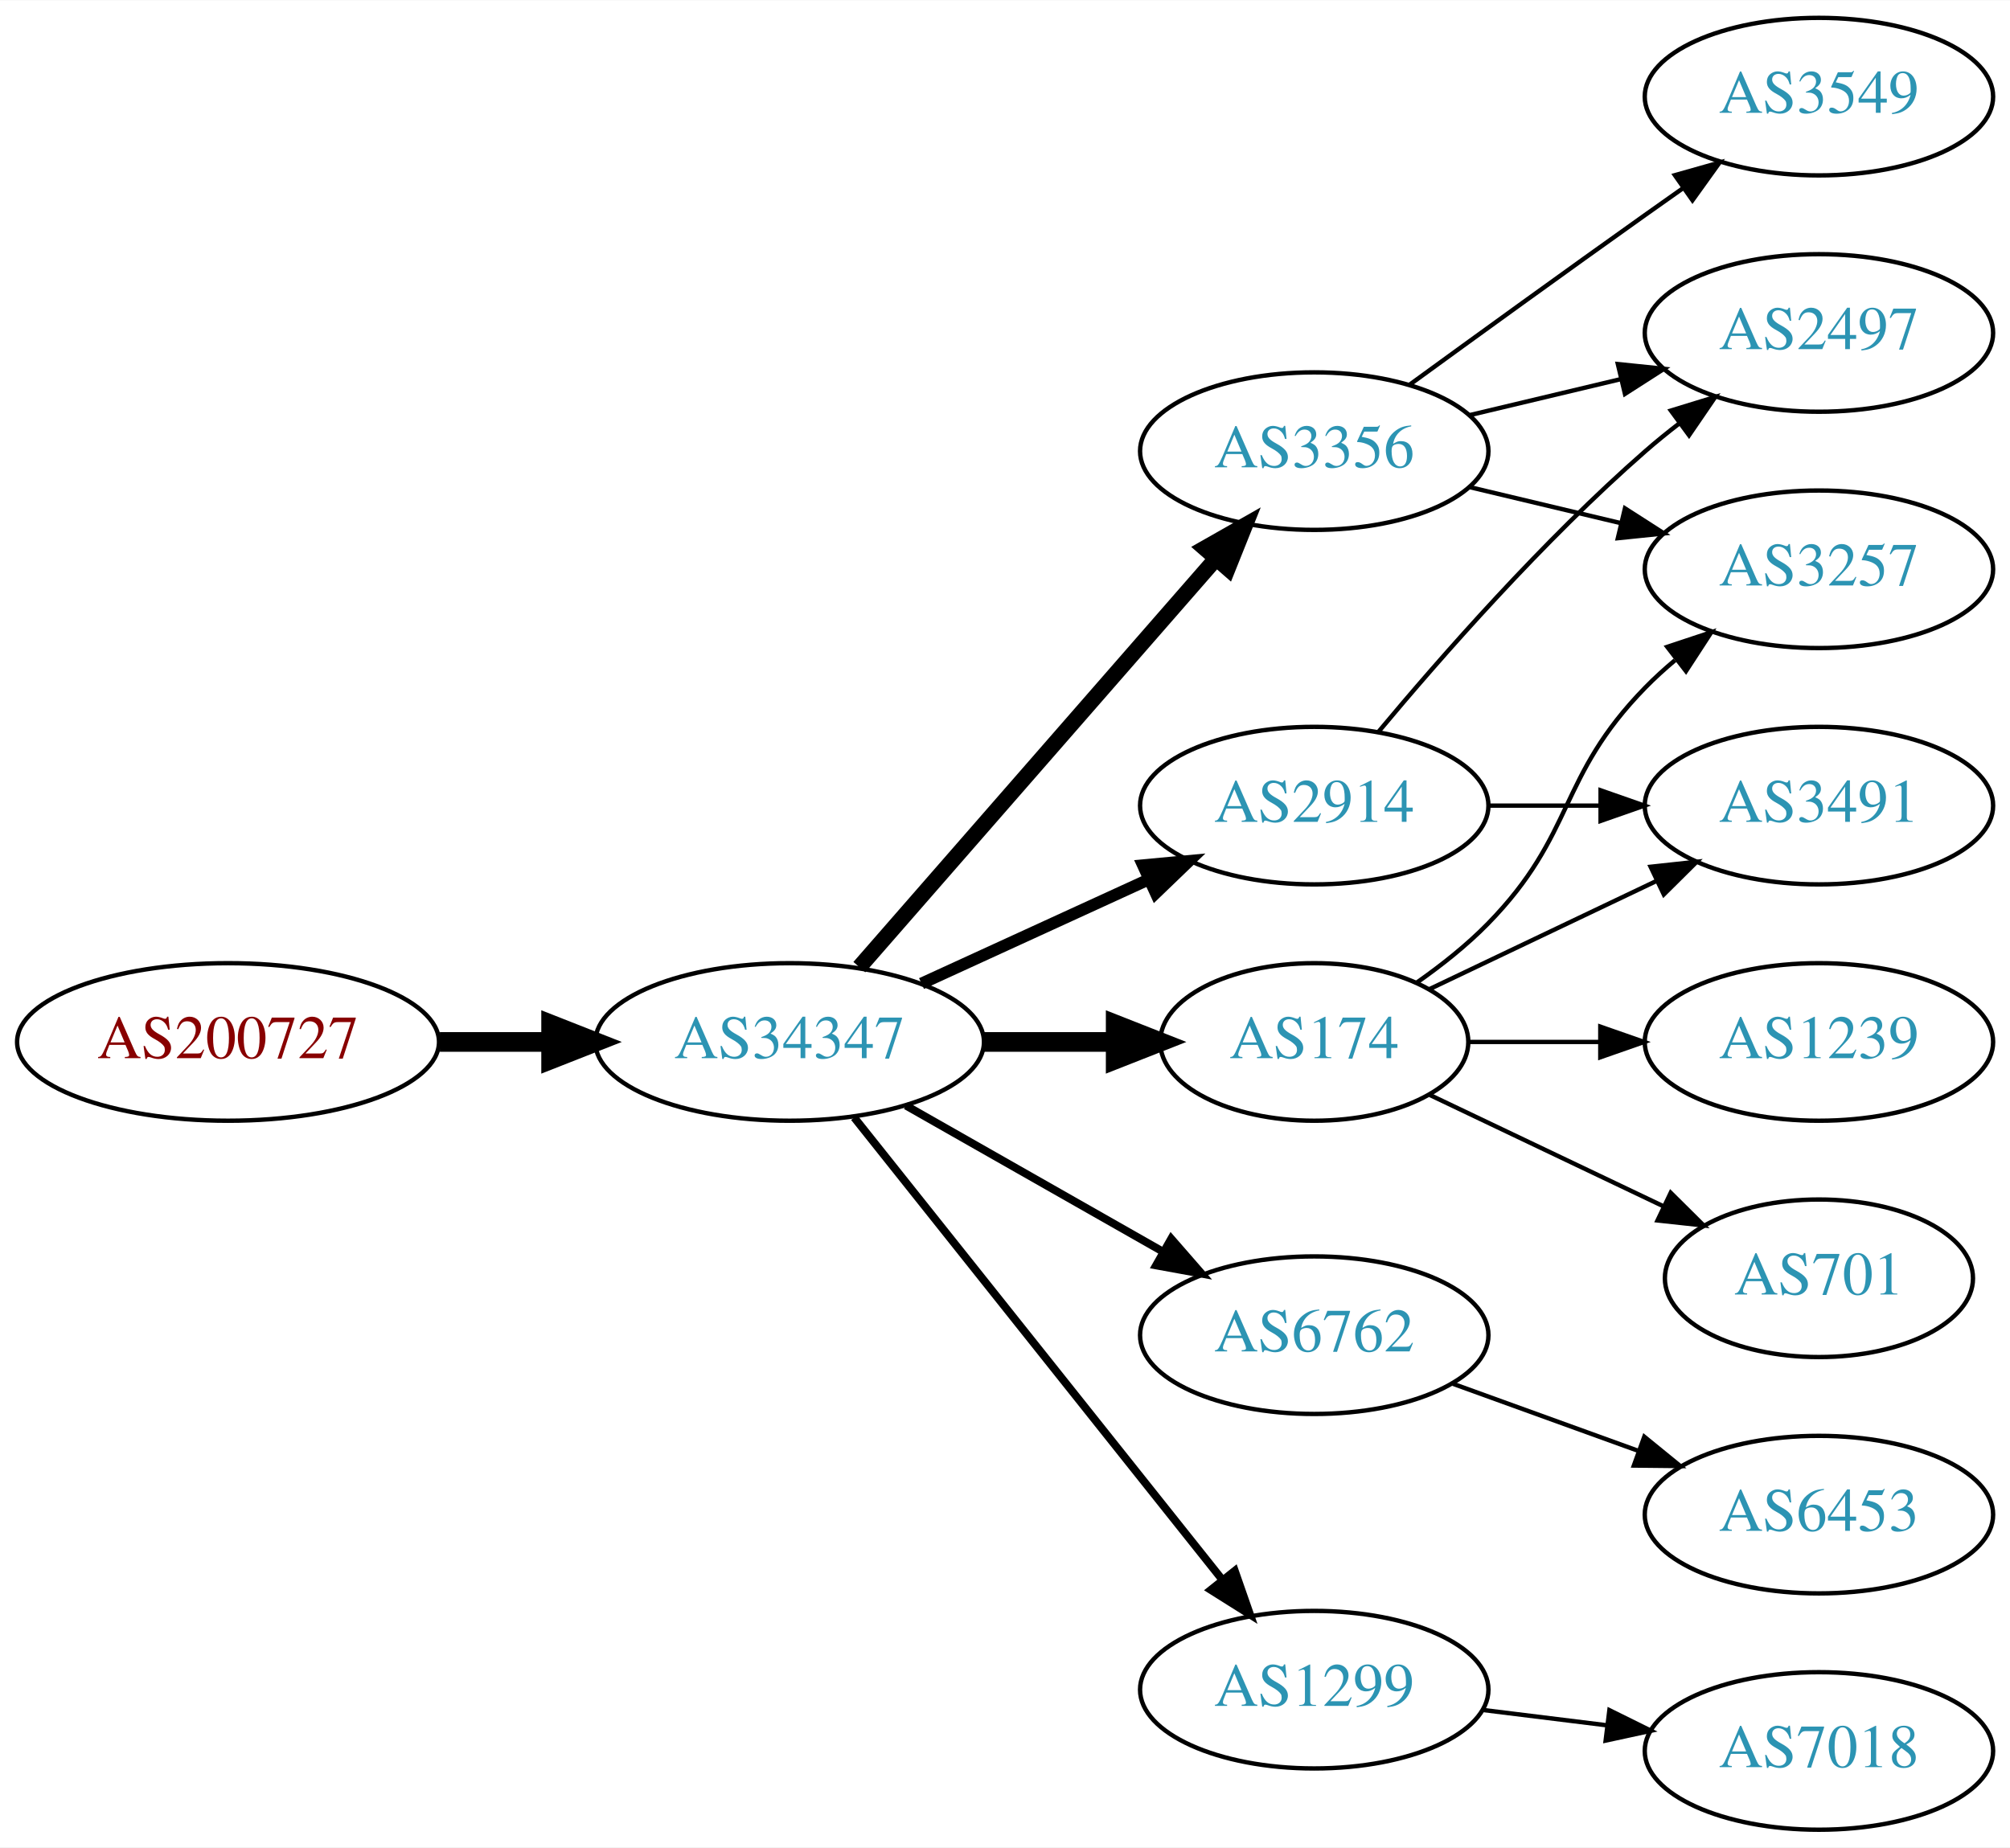
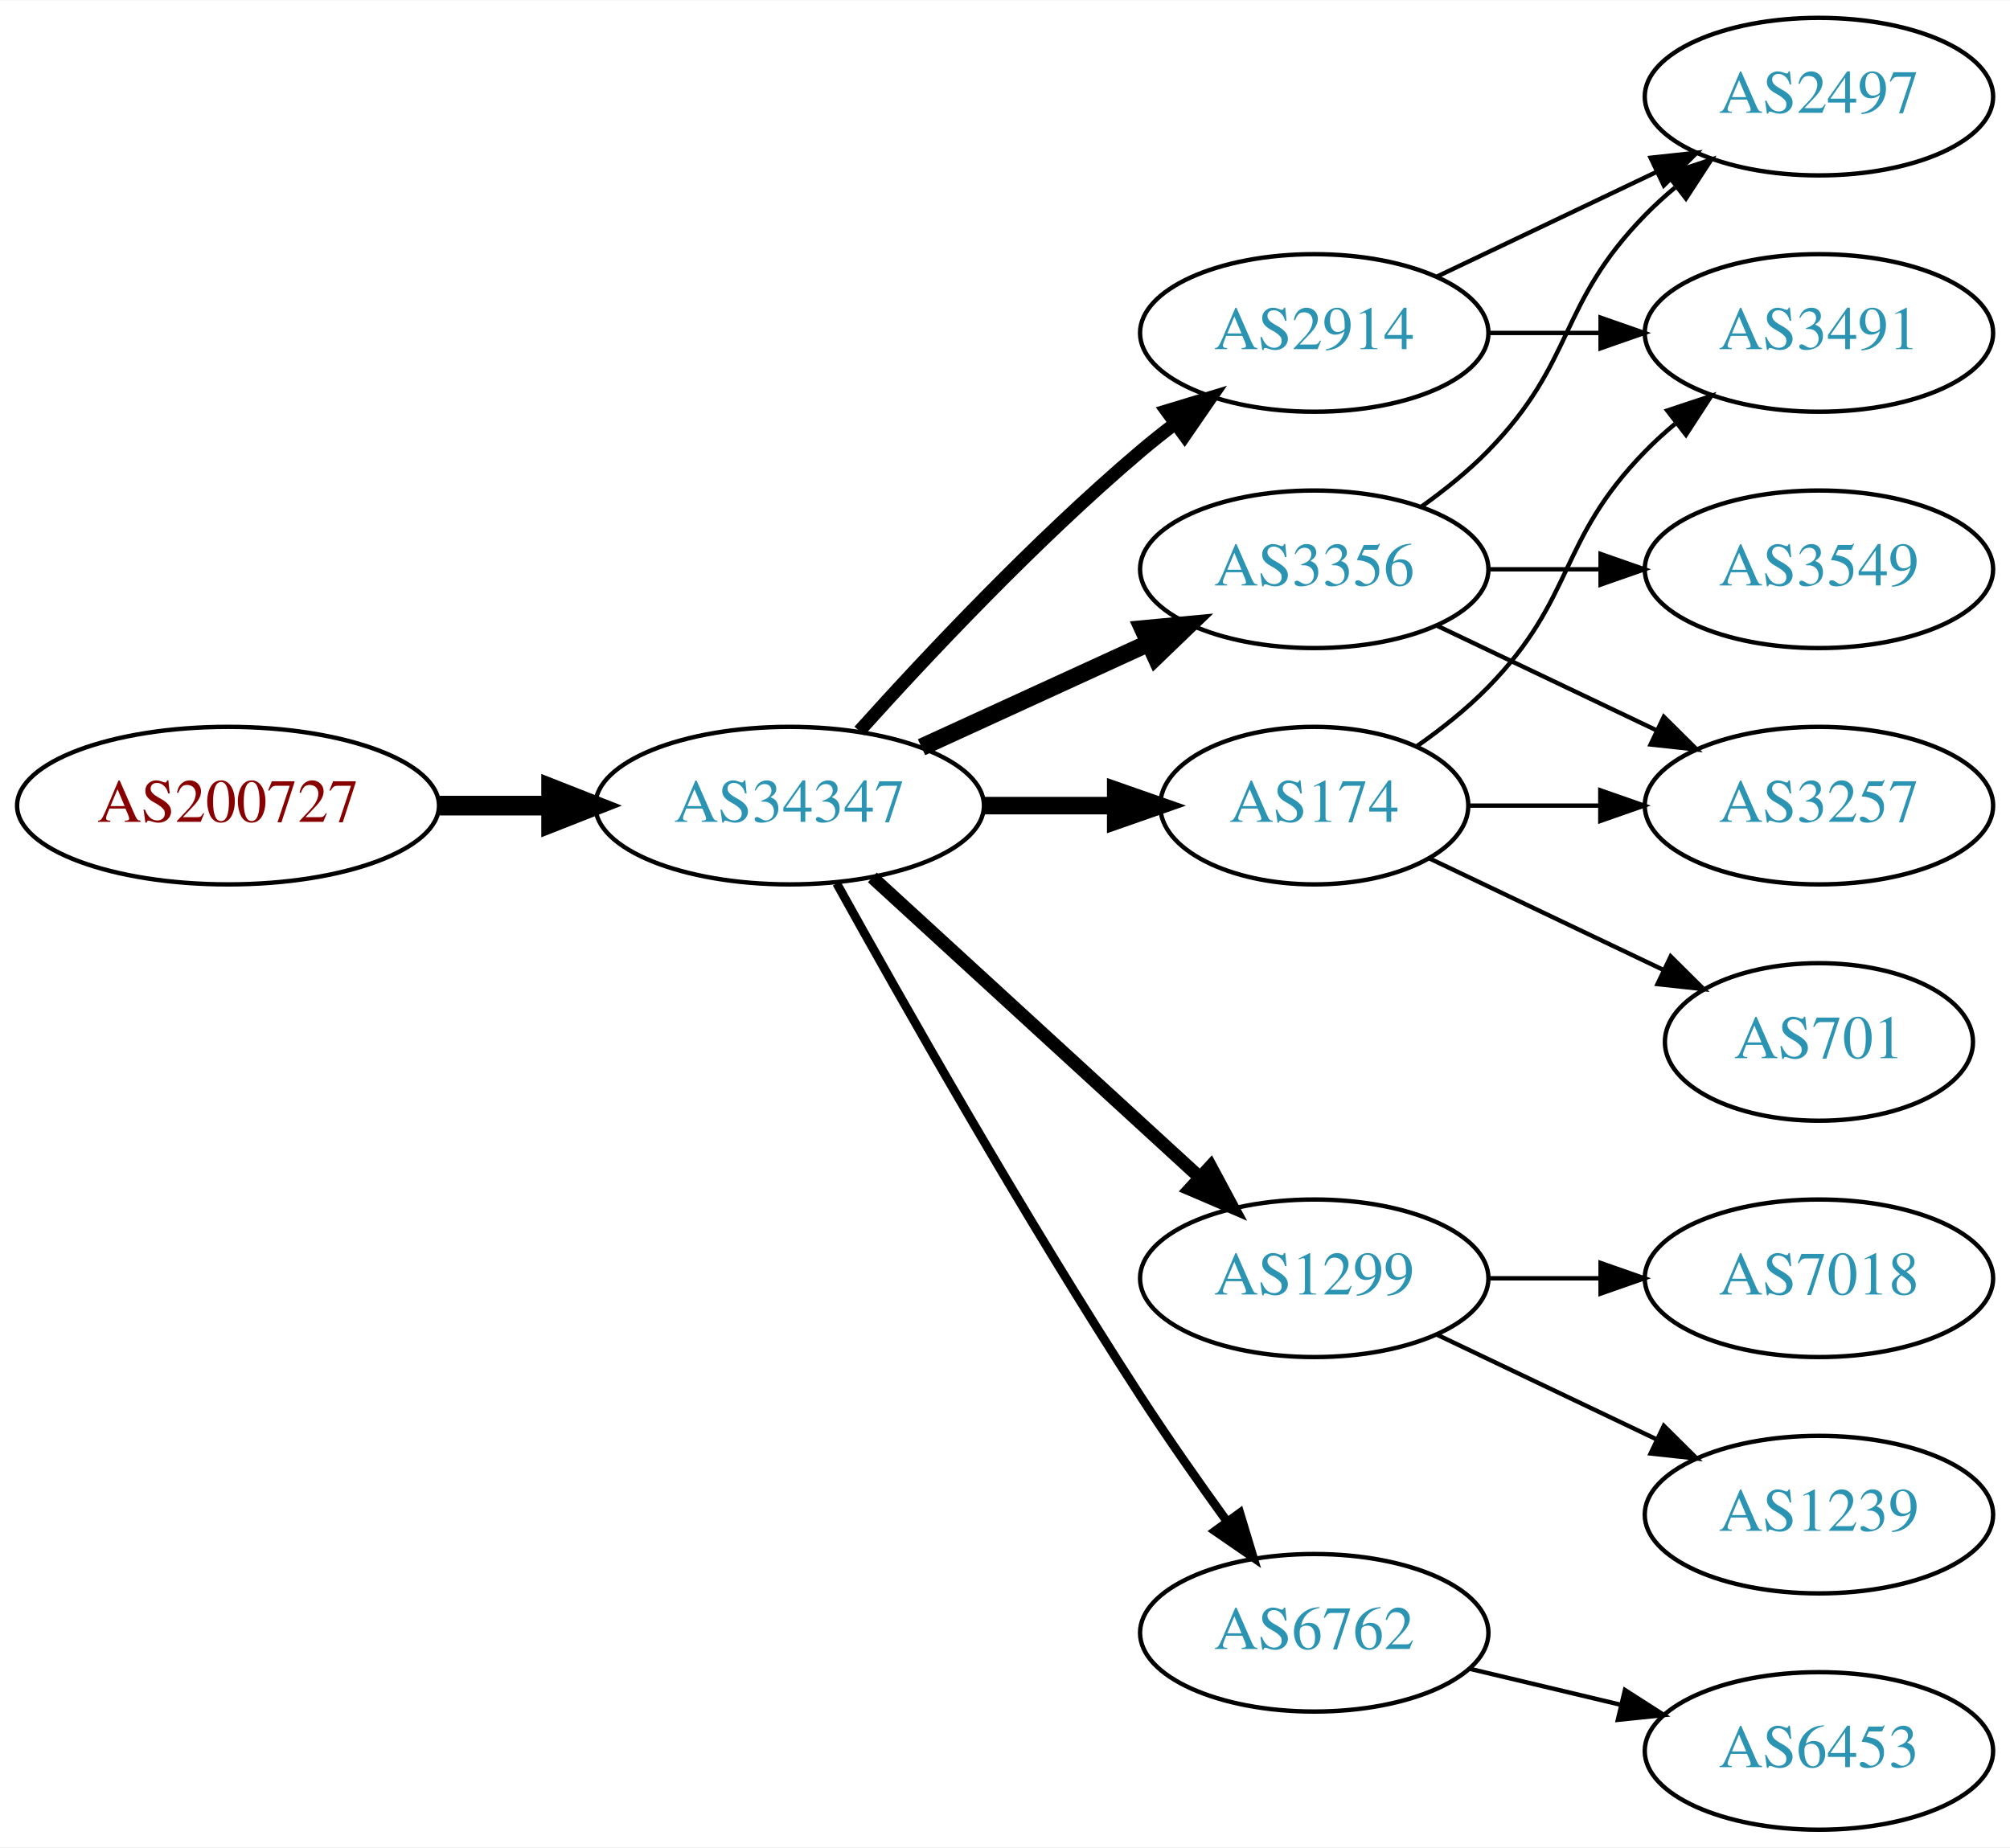
<svg xmlns="http://www.w3.org/2000/svg" xmlns:xlink="http://www.w3.org/1999/xlink" width="459pt" height="422pt" viewBox="0.00 0.00 459.17 422.00">
  <g id="graph0" class="graph" transform="scale(1 1) rotate(0) translate(4 418)">
    <polygon fill="white" stroke="none" points="-4,4 -4,-418 455.17,-418 455.17,4 -4,4" />
    <g id="node1" class="node">
      <g id="a_node1">
        <a xlink:href="/asn/200727" xlink:title="AS200727 ~ Kommunalbetriebe Rinn GmbH [AT]">
-           <ellipse fill="#ffffff" stroke="black" cx="48.096" cy="-180" rx="48.192" ry="18" />
-           <text text-anchor="middle" x="48.096" y="-176.3" font-family="Times,serif" font-size="14.00" fill="#880000">AS200727</text>
+           <ellipse fill="#ffffff" stroke="black" cx="48.096" cy="-234" rx="48.192" ry="18" />
+           <text text-anchor="middle" x="48.096" y="-230.3" font-family="Times,serif" font-size="14.00" fill="#880000">AS200727</text>
        </a>
      </g>
    </g>
    <g id="node2" class="node">
      <g id="a_node2">
        <a xlink:href="/asn/34347" xlink:title="AS34347 ~ HALLAG Kommunal GmbH [AT]">
-           <ellipse fill="#ffffff" stroke="black" cx="176.388" cy="-180" rx="44.393" ry="18" />
-           <text text-anchor="middle" x="176.388" y="-176.3" font-family="Times,serif" font-size="14.00" fill="#2c94b3">AS34347</text>
+           <ellipse fill="#ffffff" stroke="black" cx="176.388" cy="-234" rx="44.393" ry="18" />
+           <text text-anchor="middle" x="176.388" y="-230.3" font-family="Times,serif" font-size="14.00" fill="#2c94b3">AS34347</text>
        </a>
      </g>
    </g>
    <g id="edge1" class="edge">
-       <path fill="none" stroke="black" stroke-width="4.5" d="M96.481,-180C104.742,-180 113.386,-180 121.799,-180" />
-       <polygon fill="black" stroke="black" stroke-width="4.5" points="121.904,-183.938 131.904,-180 121.904,-176.063 121.904,-183.938" />
+       <path fill="none" stroke="black" stroke-width="4.5" d="M96.481,-234C104.742,-234 113.386,-234 121.799,-234" />
+       <polygon fill="black" stroke="black" stroke-width="4.5" points="121.904,-237.938 131.904,-234 121.904,-230.063 121.904,-237.938" />
    </g>
    <g id="node3" class="node">
      <g id="a_node3">
-         <a xlink:href="/asn/3356" xlink:title="AS3356 ~ Level 3 Parent, LLC [US]">
-           <ellipse fill="#ffffff" stroke="black" cx="296.23" cy="-315" rx="39.794" ry="18" />
-           <text text-anchor="middle" x="296.23" y="-311.3" font-family="Times,serif" font-size="14.00" fill="#2c94b3">AS3356</text>
+         <a xlink:href="/asn/2914" xlink:title="AS2914 ~ NTT America, Inc. [US]">
+           <ellipse fill="#ffffff" stroke="black" cx="296.23" cy="-342" rx="39.794" ry="18" />
+           <text text-anchor="middle" x="296.23" y="-338.3" font-family="Times,serif" font-size="14.00" fill="#2c94b3">AS2914</text>
        </a>
      </g>
    </g>
    <g id="edge2" class="edge">
-       <path fill="none" stroke="black" stroke-width="3.6" d="M192.312,-197.098C212.855,-220.631 249.974,-263.155 273.571,-290.187" />
-       <polygon fill="black" stroke="black" stroke-width="3.6" points="271.214,-292.809 280.426,-298.041 276.487,-288.206 271.214,-292.809" />
+       <path fill="none" stroke="black" stroke-width="3" d="M192.32,-251.044C207.646,-268.097 232.582,-294.65 256.584,-315 259.081,-317.117 261.741,-319.232 264.453,-321.293" />
+       <polygon fill="black" stroke="black" stroke-width="3" points="262.489,-324.194 272.629,-327.266 266.619,-318.541 262.489,-324.194" />
    </g>
    <g id="node4" class="node">
      <g id="a_node4">
-         <a xlink:href="/asn/2914" xlink:title="AS2914 ~ NTT America, Inc. [US]">
-           <ellipse fill="#ffffff" stroke="black" cx="296.23" cy="-234" rx="39.794" ry="18" />
-           <text text-anchor="middle" x="296.23" y="-230.3" font-family="Times,serif" font-size="14.00" fill="#2c94b3">AS2914</text>
+         <a xlink:href="/asn/1299" xlink:title="AS1299 ~ Telia Carrier [EU]">
+           <ellipse fill="#ffffff" stroke="black" cx="296.23" cy="-126" rx="39.794" ry="18" />
+           <text text-anchor="middle" x="296.23" y="-122.3" font-family="Times,serif" font-size="14.00" fill="#2c94b3">AS1299</text>
        </a>
      </g>
    </g>
    <g id="edge3" class="edge">
-       <path fill="none" stroke="black" stroke-width="2.7" d="M206.517,-193.348C222.128,-200.502 241.526,-209.391 258.198,-217.03" />
-       <polygon fill="black" stroke="black" stroke-width="2.7" points="257.101,-220.378 267.65,-221.362 260.017,-214.014 257.101,-220.378" />
+       <path fill="none" stroke="black" stroke-width="3" d="M195.285,-217.597C215.214,-199.333 247.571,-169.678 270.048,-149.079" />
+       <polygon fill="black" stroke="black" stroke-width="3" points="272.543,-151.54 277.55,-142.203 267.813,-146.38 272.543,-151.54" />
    </g>
    <g id="node5" class="node">
      <g id="a_node5">
-         <a xlink:href="/asn/174" xlink:title="AS174 ~ Cogent Communications [US]">
-           <ellipse fill="#ffffff" stroke="black" cx="296.23" cy="-180" rx="35.194" ry="18" />
-           <text text-anchor="middle" x="296.23" y="-176.3" font-family="Times,serif" font-size="14.00" fill="#2c94b3">AS174</text>
+         <a xlink:href="/asn/6762" xlink:title="AS6762 ~ TELECOM ITALIA SPARKLE S.p.A. [IT]">
+           <ellipse fill="#ffffff" stroke="black" cx="296.23" cy="-45" rx="39.794" ry="18" />
+           <text text-anchor="middle" x="296.23" y="-41.3" font-family="Times,serif" font-size="14.00" fill="#2c94b3">AS6762</text>
        </a>
      </g>
    </g>
    <g id="edge4" class="edge">
-       <path fill="none" stroke="black" stroke-width="4.5" d="M220.599,-180C230.447,-180 240.926,-180 250.823,-180" />
-       <polygon fill="black" stroke="black" stroke-width="4.5" points="250.875,-183.938 260.875,-180 250.875,-176.063 250.875,-183.938" />
+       <path fill="none" stroke="black" stroke-width="2" d="M187.141,-216.217C201.616,-190.099 229.949,-140.023 256.584,-99 262.768,-89.474 269.916,-79.283 276.37,-70.349" />
+       <polygon fill="black" stroke="black" stroke-width="2" points="279.225,-72.374 282.291,-62.232 273.57,-68.249 279.225,-72.374" />
    </g>
    <g id="node6" class="node">
      <g id="a_node6">
-         <a xlink:href="/asn/6762" xlink:title="AS6762 ~ TELECOM ITALIA SPARKLE S.p.A. [IT]">
-           <ellipse fill="#ffffff" stroke="black" cx="296.23" cy="-113" rx="39.794" ry="18" />
-           <text text-anchor="middle" x="296.23" y="-109.3" font-family="Times,serif" font-size="14.00" fill="#2c94b3">AS6762</text>
+         <a xlink:href="/asn/174" xlink:title="AS174 ~ Cogent Communications [US]">
+           <ellipse fill="#ffffff" stroke="black" cx="296.23" cy="-234" rx="35.194" ry="18" />
+           <text text-anchor="middle" x="296.23" y="-230.3" font-family="Times,serif" font-size="14.00" fill="#2c94b3">AS174</text>
        </a>
      </g>
    </g>
    <g id="edge5" class="edge">
-       <path fill="none" stroke="black" stroke-width="1.8" d="M202.958,-165.462C220.177,-155.672 243.062,-142.66 261.733,-132.045" />
-       <polygon fill="black" stroke="black" stroke-width="1.8" points="263.554,-135.036 270.517,-127.05 260.094,-128.95 263.554,-135.036" />
+       <path fill="none" stroke="black" stroke-width="4" d="M220.599,-234C230.447,-234 240.926,-234 250.823,-234" />
+       <polygon fill="black" stroke="black" stroke-width="4" points="250.875,-237.5 260.875,-234 250.875,-230.5 250.875,-237.5" />
    </g>
    <g id="node7" class="node">
      <g id="a_node7">
-         <a xlink:href="/asn/1299" xlink:title="AS1299 ~ Telia Carrier [EU]">
-           <ellipse fill="#ffffff" stroke="black" cx="296.23" cy="-32" rx="39.794" ry="18" />
-           <text text-anchor="middle" x="296.23" y="-28.3" font-family="Times,serif" font-size="14.00" fill="#2c94b3">AS1299</text>
+         <a xlink:href="/asn/3356" xlink:title="AS3356 ~ Level 3 Parent, LLC [US]">
+           <ellipse fill="#ffffff" stroke="black" cx="296.23" cy="-288" rx="39.794" ry="18" />
+           <text text-anchor="middle" x="296.23" y="-284.3" font-family="Times,serif" font-size="14.00" fill="#2c94b3">AS3356</text>
        </a>
      </g>
    </g>
    <g id="edge6" class="edge">
-       <path fill="none" stroke="black" stroke-width="1.8" d="M191.136,-162.733C211.892,-136.666 251.337,-87.126 275.261,-57.079" />
-       <polygon fill="black" stroke="black" stroke-width="1.8" points="278.078,-59.16 281.569,-49.157 272.602,-54.8 278.078,-59.16" />
+       <path fill="none" stroke="black" stroke-width="4" d="M206.517,-247.348C222.128,-254.502 241.526,-263.391 258.198,-271.03" />
+       <polygon fill="black" stroke="black" stroke-width="4" points="257.101,-274.378 267.65,-275.362 260.017,-268.014 257.101,-274.378" />
+     </g>
+     <g id="node10" class="node">
+       <g id="a_node10">
+         <a xlink:href="/asn/2497" xlink:title="AS2497 ~ Internet Initiative Japan Inc. [JP]">
+           <ellipse fill="#ffffff" stroke="black" cx="411.523" cy="-396" rx="39.794" ry="18" />
+           <text text-anchor="middle" x="411.523" y="-392.3" font-family="Times,serif" font-size="14.00" fill="#2c94b3">AS2497</text>
+         </a>
+       </g>
+     </g>
+     <g id="edge9" class="edge">
+       <path fill="none" stroke="black" d="M324.367,-354.934C339.361,-362.081 358.182,-371.052 374.405,-378.785" />
+       <polygon fill="black" stroke="black" points="373.075,-382.028 383.608,-383.171 376.087,-375.709 373.075,-382.028" />
+     </g>
+     <g id="node11" class="node">
+       <g id="a_node11">
+         <a xlink:href="/asn/3491" xlink:title="AS3491 ~ PCCW Global, Inc. [US]">
+           <ellipse fill="#ffffff" stroke="black" cx="411.523" cy="-342" rx="39.794" ry="18" />
+           <text text-anchor="middle" x="411.523" y="-338.3" font-family="Times,serif" font-size="14.00" fill="#2c94b3">AS3491</text>
+         </a>
+       </g>
+     </g>
+     <g id="edge10" class="edge">
+       <path fill="none" stroke="black" d="M335.902,-342C344.105,-342 352.869,-342 361.401,-342" />
+       <polygon fill="black" stroke="black" points="361.641,-345.5 371.641,-342 361.641,-338.5 361.641,-345.5" />
    </g>
    <g id="node8" class="node">
      <g id="a_node8">
-         <a xlink:href="/asn/3549" xlink:title="AS3549 ~ Level 3 Parent, LLC [US]">
-           <ellipse fill="#ffffff" stroke="black" cx="411.523" cy="-396" rx="39.794" ry="18" />
-           <text text-anchor="middle" x="411.523" y="-392.3" font-family="Times,serif" font-size="14.00" fill="#2c94b3">AS3549</text>
+         <a xlink:href="/asn/7018" xlink:title="AS7018 ~ AT&amp;T Services, Inc. [US]">
+           <ellipse fill="#ffffff" stroke="black" cx="411.523" cy="-126" rx="39.794" ry="18" />
+           <text text-anchor="middle" x="411.523" y="-122.3" font-family="Times,serif" font-size="14.00" fill="#2c94b3">AS7018</text>
        </a>
      </g>
    </g>
    <g id="edge7" class="edge">
-       <path fill="none" stroke="black" d="M318.078,-330.222C333.012,-341.091 353.626,-356.025 371.877,-369 374.697,-371.005 377.64,-373.085 380.588,-375.159" />
-       <polygon fill="black" stroke="black" points="378.616,-378.05 388.813,-380.926 382.634,-372.319 378.616,-378.05" />
+       <path fill="none" stroke="black" d="M335.902,-126C344.105,-126 352.869,-126 361.401,-126" />
+       <polygon fill="black" stroke="black" points="361.641,-129.5 371.641,-126 361.641,-122.5 361.641,-129.5" />
    </g>
    <g id="node9" class="node">
      <g id="a_node9">
-         <a xlink:href="/asn/2497" xlink:title="AS2497 ~ Internet Initiative Japan Inc. [JP]">
-           <ellipse fill="#ffffff" stroke="black" cx="411.523" cy="-342" rx="39.794" ry="18" />
-           <text text-anchor="middle" x="411.523" y="-338.3" font-family="Times,serif" font-size="14.00" fill="#2c94b3">AS2497</text>
+         <a xlink:href="/asn/1239" xlink:title="AS1239 ~ Sprint [US]">
+           <ellipse fill="#ffffff" stroke="black" cx="411.523" cy="-72" rx="39.794" ry="18" />
+           <text text-anchor="middle" x="411.523" y="-68.3" font-family="Times,serif" font-size="14.00" fill="#2c94b3">AS1239</text>
        </a>
      </g>
    </g>
    <g id="edge8" class="edge">
-       <path fill="none" stroke="black" d="M331.837,-323.248C342.709,-325.838 354.863,-328.735 366.305,-331.462" />
-       <polygon fill="black" stroke="black" points="365.589,-334.889 376.128,-333.803 367.212,-328.08 365.589,-334.889" />
+       <path fill="none" stroke="black" d="M324.367,-113.066C339.361,-105.919 358.182,-96.948 374.405,-89.215" />
+       <polygon fill="black" stroke="black" points="376.087,-92.291 383.608,-84.829 373.075,-85.972 376.087,-92.291" />
    </g>
-     <g id="node10" class="node">
-       <g id="a_node10">
-         <a xlink:href="/asn/3257" xlink:title="AS3257 ~ GTT [DE]">
-           <ellipse fill="#ffffff" stroke="black" cx="411.523" cy="-288" rx="39.794" ry="18" />
-           <text text-anchor="middle" x="411.523" y="-284.3" font-family="Times,serif" font-size="14.00" fill="#2c94b3">AS3257</text>
+     <g id="node12" class="node">
+       <g id="a_node12">
+         <a xlink:href="/asn/6453" xlink:title="AS6453 ~ TATA COMMUNICATIONS (AMERICA) INC [US]">
+           <ellipse fill="#ffffff" stroke="black" cx="411.523" cy="-18" rx="39.794" ry="18" />
+           <text text-anchor="middle" x="411.523" y="-14.3" font-family="Times,serif" font-size="14.00" fill="#2c94b3">AS6453</text>
        </a>
      </g>
    </g>
-     <g id="edge9" class="edge">
-       <path fill="none" stroke="black" d="M331.837,-306.752C342.709,-304.162 354.863,-301.265 366.305,-298.538" />
-       <polygon fill="black" stroke="black" points="367.212,-301.92 376.128,-296.197 365.589,-295.111 367.212,-301.92" />
+     <g id="edge11" class="edge">
+       <path fill="none" stroke="black" d="M331.837,-36.752C342.709,-34.162 354.863,-31.265 366.305,-28.538" />
+       <polygon fill="black" stroke="black" points="367.212,-31.92 376.128,-26.197 365.589,-25.111 367.212,-31.92" />
+     </g>
+     <g id="edge12" class="edge">
+       <path fill="none" stroke="black" d="M319.613,-247.532C325.255,-251.49 331.068,-256.086 335.877,-261 356.049,-281.617 351.704,-294.383 371.877,-315 373.969,-317.139 376.253,-319.218 378.63,-321.21" />
+       <polygon fill="black" stroke="black" points="376.873,-324.275 386.929,-327.611 381.148,-318.732 376.873,-324.275" />
+     </g>
+     <g id="node13" class="node">
+       <g id="a_node13">
+         <a xlink:href="/asn/3257" xlink:title="AS3257 ~ GTT [DE]">
+           <ellipse fill="#ffffff" stroke="black" cx="411.523" cy="-234" rx="39.794" ry="18" />
+           <text text-anchor="middle" x="411.523" y="-230.3" font-family="Times,serif" font-size="14.00" fill="#2c94b3">AS3257</text>
+         </a>
+       </g>
+     </g>
+     <g id="edge13" class="edge">
+       <path fill="none" stroke="black" d="M331.529,-234C340.906,-234 351.257,-234 361.291,-234" />
+       <polygon fill="black" stroke="black" points="361.58,-237.5 371.58,-234 361.58,-230.5 361.58,-237.5" />
+     </g>
+     <g id="node14" class="node">
+       <g id="a_node14">
+         <a xlink:href="/asn/701" xlink:title="AS701 ~ UUNET [US]">
+           <ellipse fill="#ffffff" stroke="black" cx="411.523" cy="-180" rx="35.194" ry="18" />
+           <text text-anchor="middle" x="411.523" y="-176.3" font-family="Times,serif" font-size="14.00" fill="#2c94b3">AS701</text>
+         </a>
+       </g>
+     </g>
+     <g id="edge14" class="edge">
+       <path fill="none" stroke="black" d="M322.655,-221.881C338.398,-214.378 358.82,-204.644 376.013,-196.449" />
+       <polygon fill="black" stroke="black" points="377.662,-199.54 385.183,-192.078 374.65,-193.221 377.662,-199.54" />
+     </g>
+     <g id="edge17" class="edge">
+       <path fill="none" stroke="black" d="M320.824,-302.389C326.08,-306.148 331.412,-310.437 335.877,-315 356.049,-335.617 351.704,-348.383 371.877,-369 373.969,-371.139 376.253,-373.218 378.63,-375.21" />
+       <polygon fill="black" stroke="black" points="376.873,-378.275 386.929,-381.611 381.148,-372.732 376.873,-378.275" />
    </g>
    <g id="edge16" class="edge">
-       <path fill="none" stroke="black" d="M310.86,-250.817C325.143,-267.929 348.689,-294.745 371.877,-315 374.342,-317.154 376.981,-319.294 379.678,-321.372" />
-       <polygon fill="black" stroke="black" points="377.703,-324.264 387.832,-327.37 381.851,-318.625 377.703,-324.264" />
+       <path fill="none" stroke="black" d="M324.367,-275.066C339.361,-267.919 358.182,-258.948 374.405,-251.215" />
+       <polygon fill="black" stroke="black" points="376.087,-254.291 383.608,-246.829 373.075,-247.972 376.087,-254.291" />
    </g>
-     <g id="node11" class="node">
-       <g id="a_node11">
-         <a xlink:href="/asn/3491" xlink:title="AS3491 ~ PCCW Global, Inc. [US]">
-           <ellipse fill="#ffffff" stroke="black" cx="411.523" cy="-234" rx="39.794" ry="18" />
-           <text text-anchor="middle" x="411.523" y="-230.3" font-family="Times,serif" font-size="14.00" fill="#2c94b3">AS3491</text>
+     <g id="node15" class="node">
+       <g id="a_node15">
+         <a xlink:href="/asn/3549" xlink:title="AS3549 ~ Level 3 Parent, LLC [US]">
+           <ellipse fill="#ffffff" stroke="black" cx="411.523" cy="-288" rx="39.794" ry="18" />
+           <text text-anchor="middle" x="411.523" y="-284.3" font-family="Times,serif" font-size="14.00" fill="#2c94b3">AS3549</text>
        </a>
      </g>
    </g>
    <g id="edge15" class="edge">
-       <path fill="none" stroke="black" d="M335.902,-234C344.105,-234 352.869,-234 361.401,-234" />
-       <polygon fill="black" stroke="black" points="361.641,-237.5 371.641,-234 361.641,-230.5 361.641,-237.5" />
-     </g>
-     <g id="edge12" class="edge">
-       <path fill="none" stroke="black" d="M319.613,-193.532C325.255,-197.49 331.068,-202.086 335.877,-207 356.049,-227.617 351.704,-240.383 371.877,-261 373.969,-263.139 376.253,-265.218 378.63,-267.21" />
-       <polygon fill="black" stroke="black" points="376.873,-270.275 386.929,-273.611 381.148,-264.732 376.873,-270.275" />
-     </g>
-     <g id="edge10" class="edge">
-       <path fill="none" stroke="black" d="M322.655,-192.119C337.958,-199.413 357.681,-208.814 374.563,-216.86" />
-       <polygon fill="black" stroke="black" points="373.071,-220.026 383.604,-221.169 376.082,-213.707 373.071,-220.026" />
-     </g>
-     <g id="node12" class="node">
-       <g id="a_node12">
-         <a xlink:href="/asn/1239" xlink:title="AS1239 ~ Sprint [US]">
-           <ellipse fill="#ffffff" stroke="black" cx="411.523" cy="-180" rx="39.794" ry="18" />
-           <text text-anchor="middle" x="411.523" y="-176.3" font-family="Times,serif" font-size="14.00" fill="#2c94b3">AS1239</text>
-         </a>
-       </g>
-     </g>
-     <g id="edge11" class="edge">
-       <path fill="none" stroke="black" d="M331.529,-180C340.906,-180 351.257,-180 361.291,-180" />
-       <polygon fill="black" stroke="black" points="361.58,-183.5 371.58,-180 361.58,-176.5 361.58,-183.5" />
-     </g>
-     <g id="node13" class="node">
-       <g id="a_node13">
-         <a xlink:href="/asn/701" xlink:title="AS701 ~ UUNET [US]">
-           <ellipse fill="#ffffff" stroke="black" cx="411.523" cy="-126" rx="35.194" ry="18" />
-           <text text-anchor="middle" x="411.523" y="-122.3" font-family="Times,serif" font-size="14.00" fill="#2c94b3">AS701</text>
-         </a>
-       </g>
-     </g>
-     <g id="edge13" class="edge">
-       <path fill="none" stroke="black" d="M322.655,-167.881C338.398,-160.378 358.82,-150.644 376.013,-142.449" />
-       <polygon fill="black" stroke="black" points="377.662,-145.54 385.183,-138.078 374.65,-139.221 377.662,-145.54" />
-     </g>
-     <g id="node14" class="node">
-       <g id="a_node14">
-         <a xlink:href="/asn/6453" xlink:title="AS6453 ~ TATA COMMUNICATIONS (AMERICA) INC [US]">
-           <ellipse fill="#ffffff" stroke="black" cx="411.523" cy="-72" rx="39.794" ry="18" />
-           <text text-anchor="middle" x="411.523" y="-68.3" font-family="Times,serif" font-size="14.00" fill="#2c94b3">AS6453</text>
-         </a>
-       </g>
-     </g>
-     <g id="edge14" class="edge">
-       <path fill="none" stroke="black" d="M327.889,-101.905C340.861,-97.21 356.155,-91.676 370.035,-86.652" />
-       <polygon fill="black" stroke="black" points="371.628,-89.798 379.84,-83.104 369.246,-83.216 371.628,-89.798" />
-     </g>
-     <g id="node15" class="node">
-       <g id="a_node15">
-         <a xlink:href="/asn/7018" xlink:title="AS7018 ~ AT&amp;T Services, Inc. [US]">
-           <ellipse fill="#ffffff" stroke="black" cx="411.523" cy="-18" rx="39.794" ry="18" />
-           <text text-anchor="middle" x="411.523" y="-14.3" font-family="Times,serif" font-size="14.00" fill="#2c94b3">AS7018</text>
-         </a>
-       </g>
-     </g>
-     <g id="edge17" class="edge">
-       <path fill="none" stroke="black" d="M334.64,-27.377C343.728,-26.254 353.566,-25.038 363.05,-23.866" />
-       <polygon fill="black" stroke="black" points="363.657,-27.318 373.152,-22.618 362.798,-20.371 363.657,-27.318" />
+       <path fill="none" stroke="black" d="M335.902,-288C344.105,-288 352.869,-288 361.401,-288" />
+       <polygon fill="black" stroke="black" points="361.641,-291.5 371.641,-288 361.641,-284.5 361.641,-291.5" />
    </g>
  </g>
</svg>
